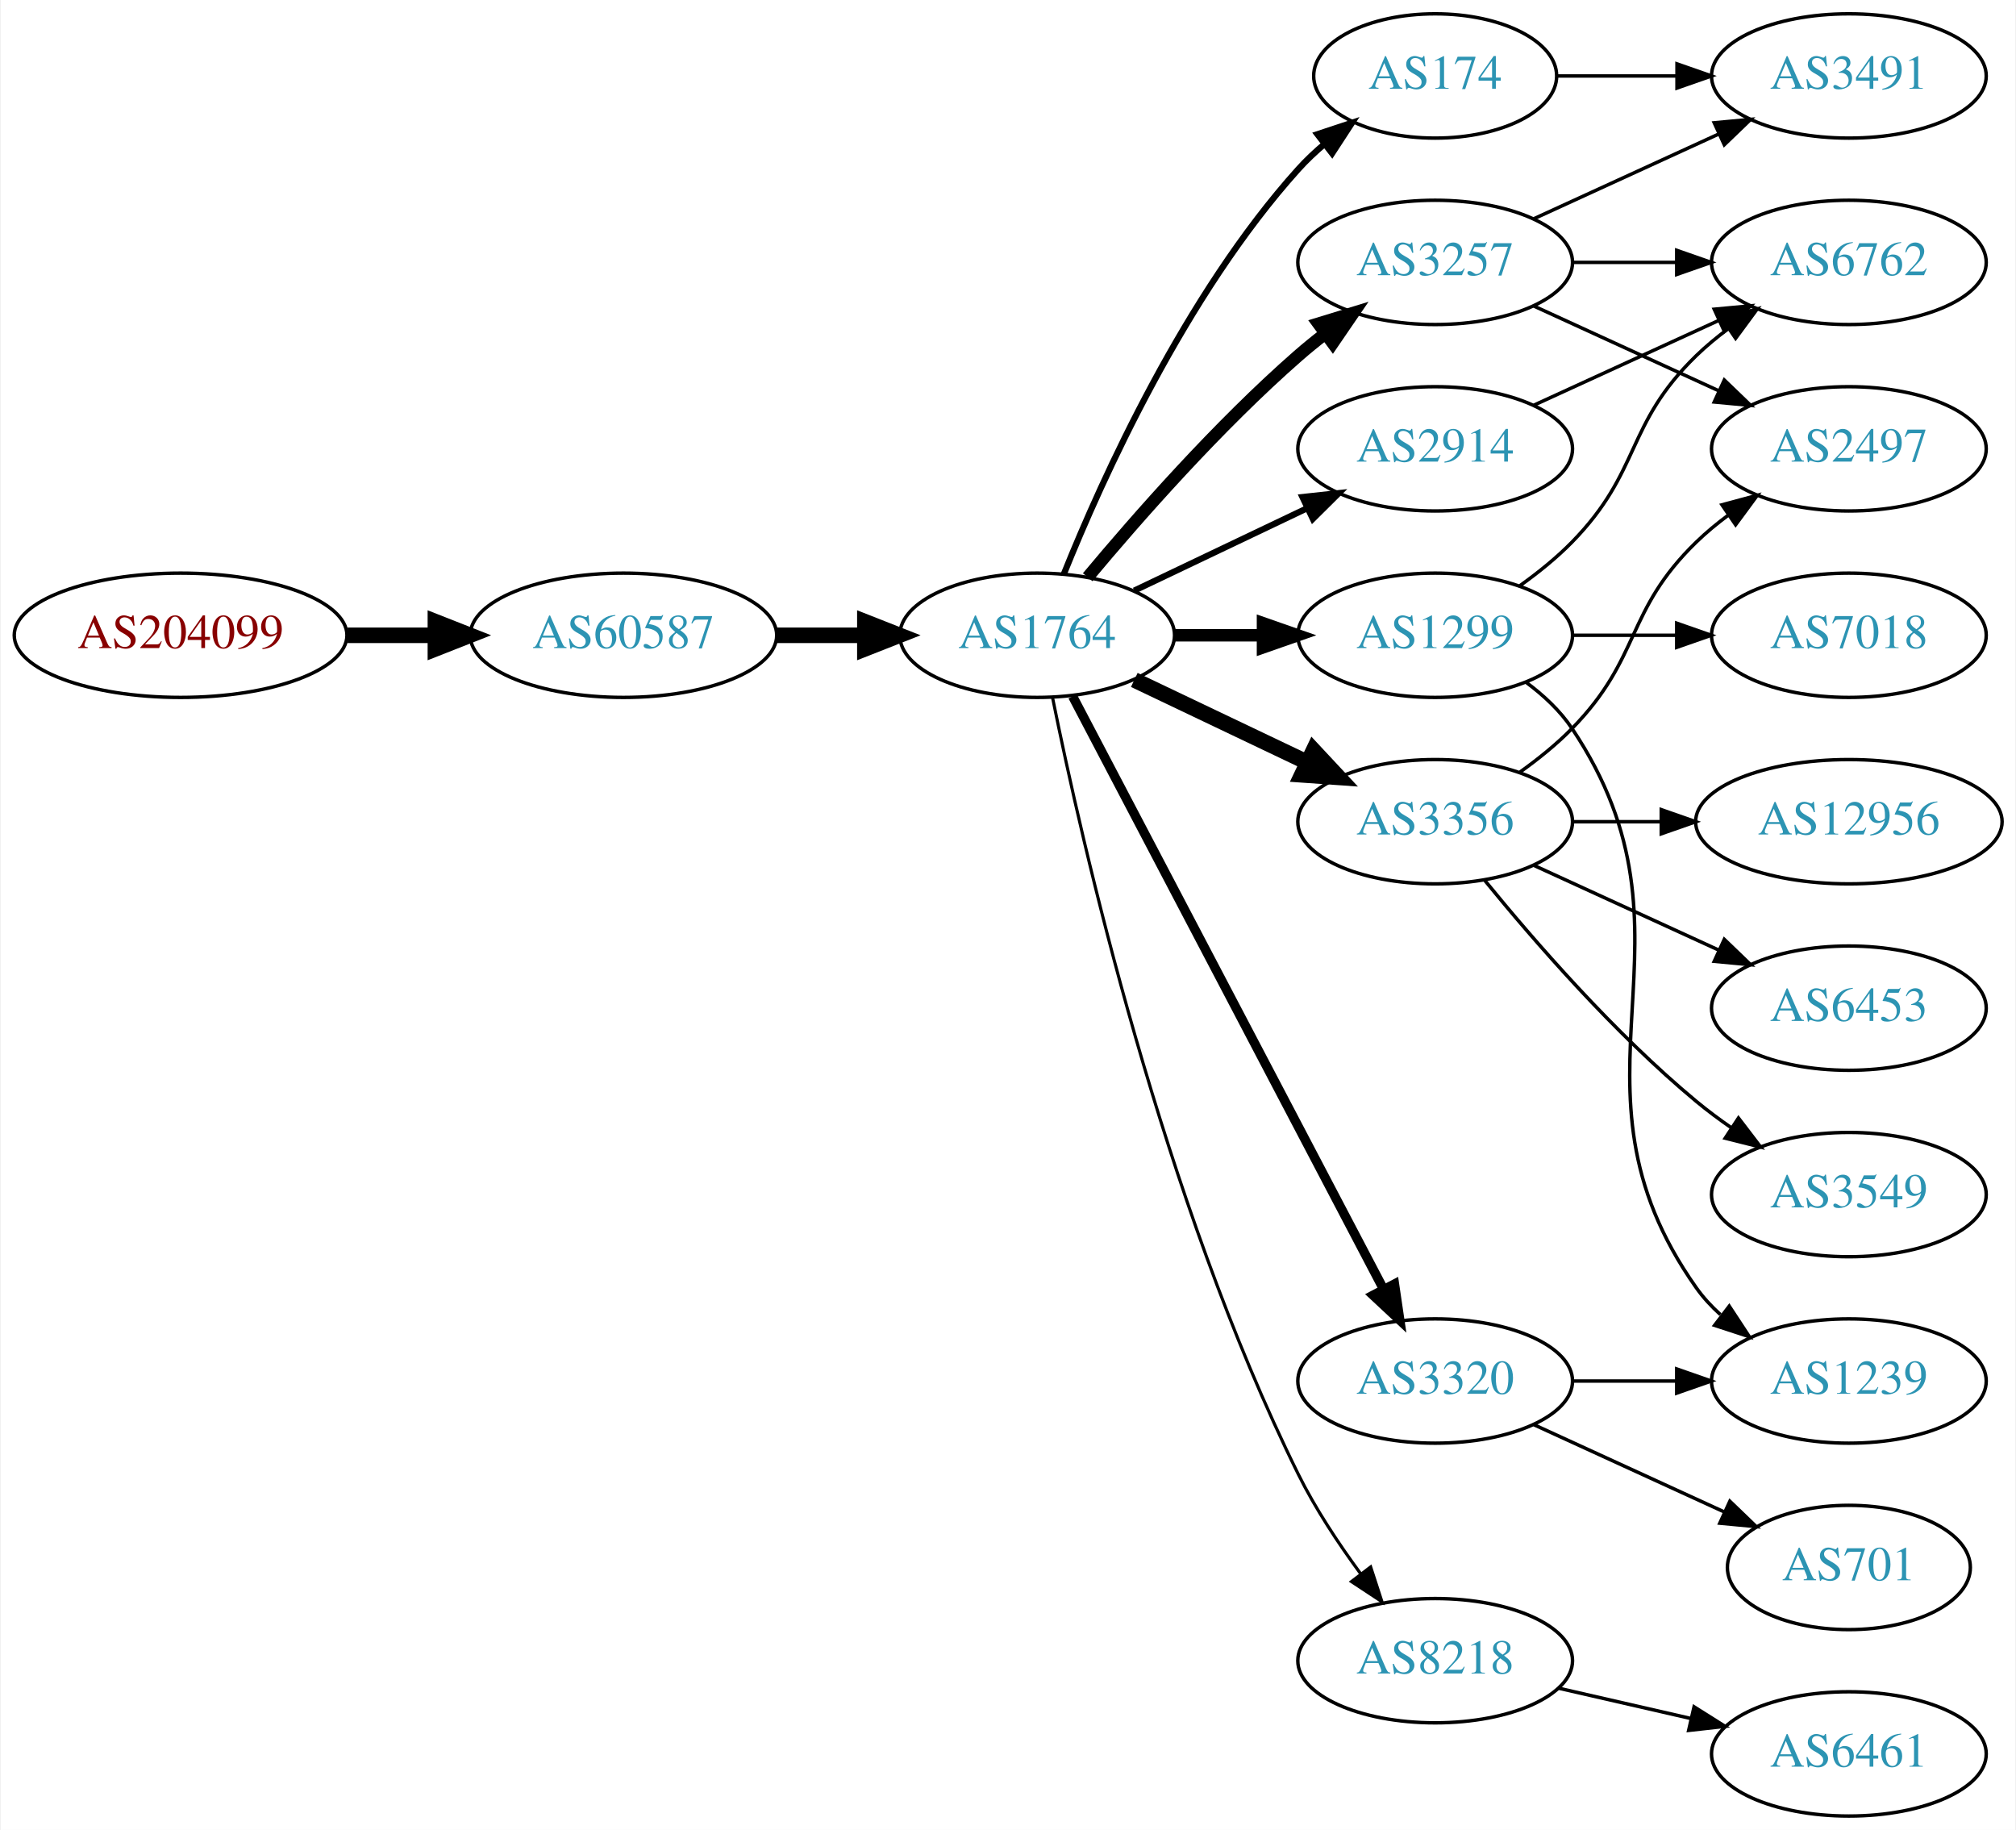
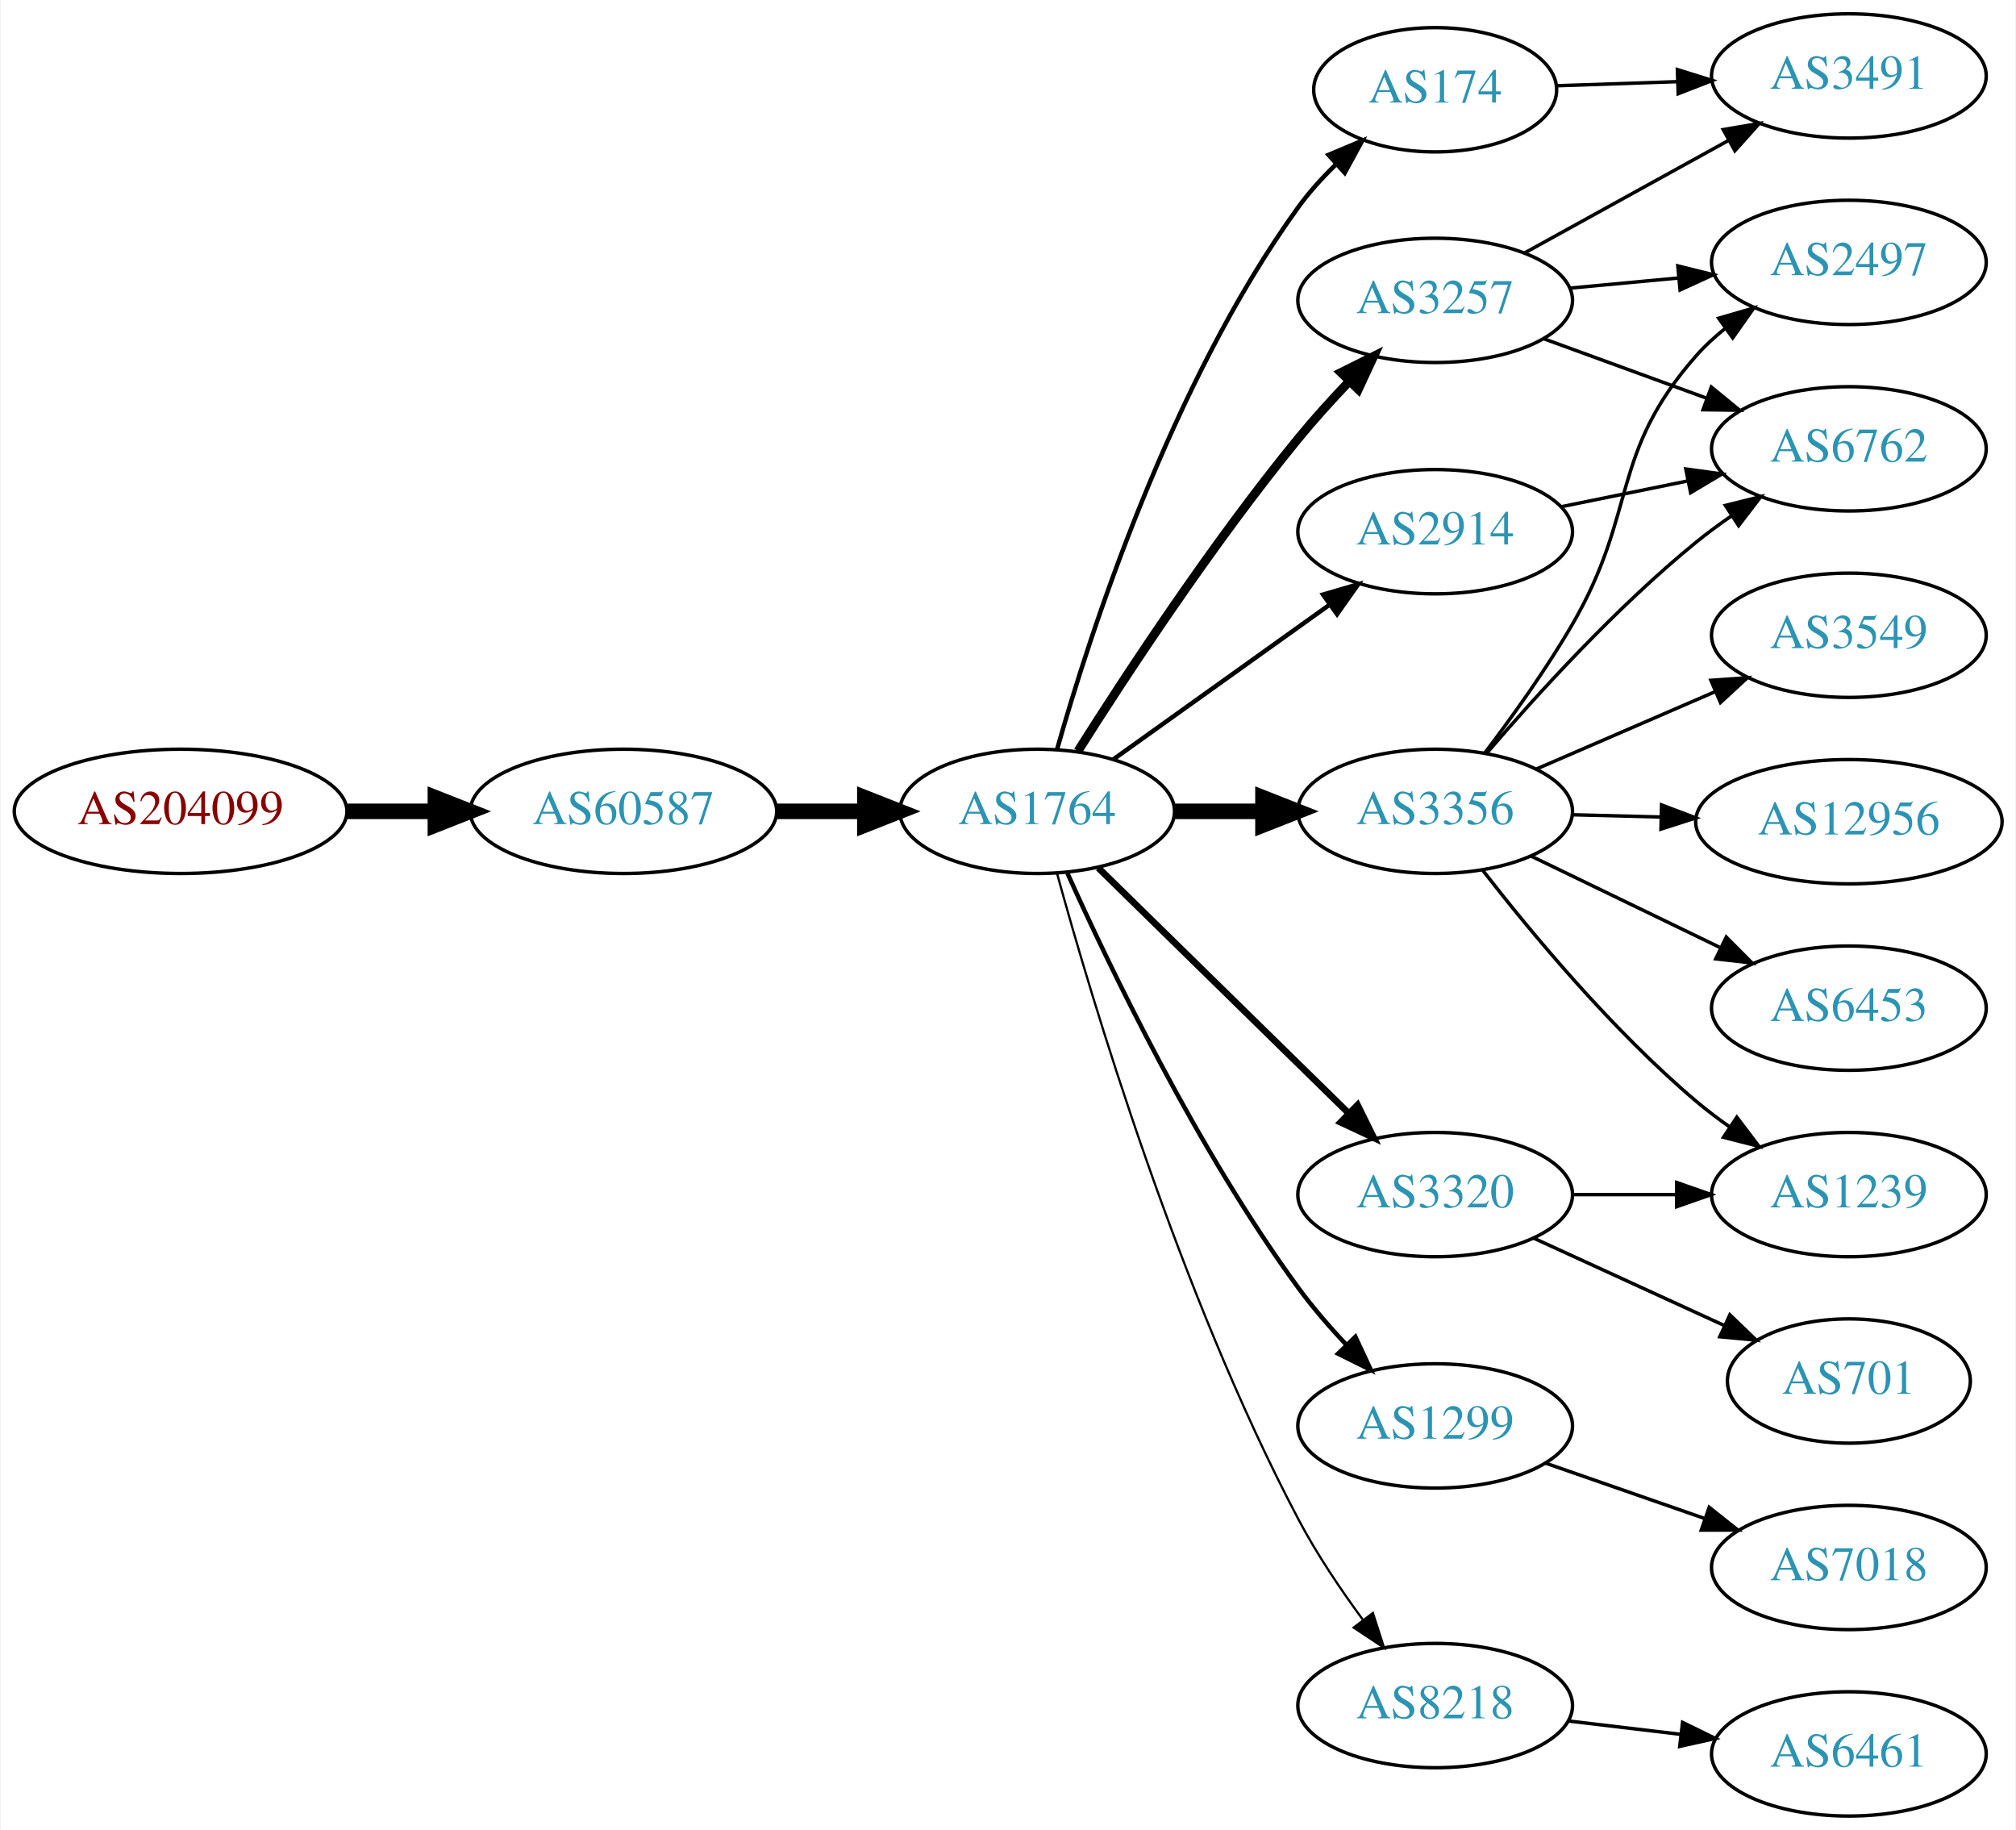
<svg xmlns="http://www.w3.org/2000/svg" xmlns:xlink="http://www.w3.org/1999/xlink" width="584pt" height="530pt" viewBox="0.00 0.00 583.56 530.00">
  <g id="graph0" class="graph" transform="scale(1 1) rotate(0) translate(4 526)">
    <polygon fill="white" stroke="none" points="-4,4 -4,-526 579.562,-526 579.562,4 -4,4" />
    <g id="node1" class="node">
      <g id="a_node1">
        <a xlink:href="/asn/204099" xlink:title="AS204099 ~ i4a GmbH [AT]">
-           <ellipse fill="#ffffff" stroke="black" cx="48.096" cy="-342" rx="48.192" ry="18" />
-           <text text-anchor="middle" x="48.096" y="-338.3" font-family="Times,serif" font-size="14.00" fill="#880000">AS204099</text>
+           <ellipse fill="#ffffff" stroke="black" cx="48.096" cy="-291" rx="48.192" ry="18" />
+           <text text-anchor="middle" x="48.096" y="-287.3" font-family="Times,serif" font-size="14.00" fill="#880000">AS204099</text>
        </a>
      </g>
    </g>
    <g id="node2" class="node">
      <g id="a_node2">
        <a xlink:href="/asn/60587" xlink:title="AS60587 ~ XINON GmbH [AT]">
-           <ellipse fill="#ffffff" stroke="black" cx="176.388" cy="-342" rx="44.393" ry="18" />
-           <text text-anchor="middle" x="176.388" y="-338.3" font-family="Times,serif" font-size="14.00" fill="#2c94b3">AS60587</text>
+           <ellipse fill="#ffffff" stroke="black" cx="176.388" cy="-291" rx="44.393" ry="18" />
+           <text text-anchor="middle" x="176.388" y="-287.3" font-family="Times,serif" font-size="14.00" fill="#2c94b3">AS60587</text>
        </a>
      </g>
    </g>
    <g id="edge1" class="edge">
-       <path fill="none" stroke="black" stroke-width="4.5" d="M96.481,-342C104.742,-342 113.386,-342 121.799,-342" />
-       <polygon fill="black" stroke="black" stroke-width="4.5" points="121.904,-345.938 131.904,-342 121.904,-338.063 121.904,-345.938" />
+       <path fill="none" stroke="black" stroke-width="4.5" d="M96.481,-291C104.742,-291 113.386,-291 121.799,-291" />
+       <polygon fill="black" stroke="black" stroke-width="4.5" points="121.904,-294.938 131.904,-291 121.904,-287.063 121.904,-294.938" />
    </g>
    <g id="node3" class="node">
      <g id="a_node3">
        <a xlink:href="/asn/1764" xlink:title="AS1764 ~ NEXTLAYER-AS [AT]">
-           <ellipse fill="#ffffff" stroke="black" cx="296.23" cy="-342" rx="39.794" ry="18" />
-           <text text-anchor="middle" x="296.23" y="-338.3" font-family="Times,serif" font-size="14.00" fill="#2c94b3">AS1764</text>
+           <ellipse fill="#ffffff" stroke="black" cx="296.23" cy="-291" rx="39.794" ry="18" />
+           <text text-anchor="middle" x="296.23" y="-287.3" font-family="Times,serif" font-size="14.00" fill="#2c94b3">AS1764</text>
        </a>
      </g>
    </g>
    <g id="edge2" class="edge">
-       <path fill="none" stroke="black" stroke-width="4.5" d="M220.599,-342C228.911,-342 237.674,-342 246.156,-342" />
-       <polygon fill="black" stroke="black" stroke-width="4.5" points="246.315,-345.938 256.315,-342 246.315,-338.063 246.315,-345.938" />
+       <path fill="none" stroke="black" stroke-width="4.5" d="M220.599,-291C228.911,-291 237.674,-291 246.156,-291" />
+       <polygon fill="black" stroke="black" stroke-width="4.5" points="246.315,-294.938 256.315,-291 246.315,-287.063 246.315,-294.938" />
    </g>
    <g id="node4" class="node">
      <g id="a_node4">
-         <a xlink:href="/asn/1299" xlink:title="AS1299 ~ Telia Carrier [EU]">
-           <ellipse fill="#ffffff" stroke="black" cx="411.523" cy="-342" rx="39.794" ry="18" />
-           <text text-anchor="middle" x="411.523" y="-338.3" font-family="Times,serif" font-size="14.00" fill="#2c94b3">AS1299</text>
+         <a xlink:href="/asn/3257" xlink:title="AS3257 ~ GTT [DE]">
+           <ellipse fill="#ffffff" stroke="black" cx="411.523" cy="-439" rx="39.794" ry="18" />
+           <text text-anchor="middle" x="411.523" y="-435.3" font-family="Times,serif" font-size="14.00" fill="#2c94b3">AS3257</text>
        </a>
      </g>
    </g>
    <g id="edge3" class="edge">
-       <path fill="none" stroke="black" stroke-width="3.6" d="M335.902,-342C344.105,-342 352.869,-342 361.401,-342" />
-       <polygon fill="black" stroke="black" stroke-width="3.6" points="361.641,-345.5 371.641,-342 361.641,-338.5 361.641,-345.5" />
+       <path fill="none" stroke="black" stroke-width="2.571" d="M308.041,-308.459C321.873,-330.347 347.029,-368.677 371.877,-399 376.4,-404.52 381.532,-410.187 386.546,-415.455" />
+       <polygon fill="black" stroke="black" stroke-width="2.571" points="384.237,-418.101 393.72,-422.826 389.253,-413.219 384.237,-418.101" />
    </g>
    <g id="node5" class="node">
      <g id="a_node5">
        <a xlink:href="/asn/2914" xlink:title="AS2914 ~ NTT America, Inc. [US]">
-           <ellipse fill="#ffffff" stroke="black" cx="411.523" cy="-396" rx="39.794" ry="18" />
-           <text text-anchor="middle" x="411.523" y="-392.3" font-family="Times,serif" font-size="14.00" fill="#2c94b3">AS2914</text>
+           <ellipse fill="#ffffff" stroke="black" cx="411.523" cy="-372" rx="39.794" ry="18" />
+           <text text-anchor="middle" x="411.523" y="-368.3" font-family="Times,serif" font-size="14.00" fill="#2c94b3">AS2914</text>
        </a>
      </g>
    </g>
    <g id="edge4" class="edge">
-       <path fill="none" stroke="black" stroke-width="1.8" d="M324.367,-354.934C339.361,-362.081 358.182,-371.052 374.405,-378.785" />
-       <polygon fill="black" stroke="black" stroke-width="1.8" points="373.075,-382.028 383.608,-383.171 376.087,-375.709 373.075,-382.028" />
+       <path fill="none" stroke="black" stroke-width="1.286" d="M318.274,-306.046C335.889,-318.639 361.227,-336.755 380.893,-350.816" />
+       <polygon fill="black" stroke="black" stroke-width="1.286" points="379.037,-353.791 389.207,-356.76 383.108,-348.097 379.037,-353.791" />
    </g>
    <g id="node6" class="node">
      <g id="a_node6">
-         <a xlink:href="/asn/8218" xlink:title="AS8218 ~ legacy Neotelecoms [FR]">
-           <ellipse fill="#ffffff" stroke="black" cx="411.523" cy="-45" rx="39.794" ry="18" />
-           <text text-anchor="middle" x="411.523" y="-41.3" font-family="Times,serif" font-size="14.00" fill="#2c94b3">AS8218</text>
+         <a xlink:href="/asn/174" xlink:title="AS174 ~ Cogent Communications [US]">
+           <ellipse fill="#ffffff" stroke="black" cx="411.523" cy="-500" rx="35.194" ry="18" />
+           <text text-anchor="middle" x="411.523" y="-496.3" font-family="Times,serif" font-size="14.00" fill="#2c94b3">AS174</text>
        </a>
      </g>
    </g>
    <g id="edge5" class="edge">
-       <path fill="none" stroke="black" stroke-width="0.9" d="M300.7,-323.871C309.068,-282.444 332.624,-178.304 371.877,-99 376.786,-89.081 383.448,-79.008 389.858,-70.29" />
-       <polygon fill="black" stroke="black" stroke-width="0.9" points="392.835,-72.157 396.109,-62.081 387.266,-67.916 392.835,-72.157" />
+       <path fill="none" stroke="black" stroke-width="1.286" d="M301.998,-308.969C311.425,-342.249 334.804,-414.749 371.877,-466 375.004,-470.324 378.776,-474.481 382.721,-478.313" />
+       <polygon fill="black" stroke="black" stroke-width="1.286" points="380.628,-481.139 390.396,-485.242 385.318,-475.943 380.628,-481.139" />
    </g>
    <g id="node7" class="node">
      <g id="a_node7">
-         <a xlink:href="/asn/3356" xlink:title="AS3356 ~ Level 3 Parent, LLC [US]">
-           <ellipse fill="#ffffff" stroke="black" cx="411.523" cy="-288" rx="39.794" ry="18" />
-           <text text-anchor="middle" x="411.523" y="-284.3" font-family="Times,serif" font-size="14.00" fill="#2c94b3">AS3356</text>
+         <a xlink:href="/asn/1299" xlink:title="AS1299 ~ Telia Carrier [EU]">
+           <ellipse fill="#ffffff" stroke="black" cx="411.523" cy="-113" rx="39.794" ry="18" />
+           <text text-anchor="middle" x="411.523" y="-109.3" font-family="Times,serif" font-size="14.00" fill="#2c94b3">AS1299</text>
        </a>
      </g>
    </g>
    <g id="edge6" class="edge">
-       <path fill="none" stroke="black" stroke-width="4.5" d="M324.367,-329.066C339.361,-321.919 358.182,-312.948 374.405,-305.215" />
-       <polygon fill="black" stroke="black" stroke-width="4.5" points="376.275,-308.686 383.608,-300.829 372.887,-301.577 376.275,-308.686" />
+       <path fill="none" stroke="black" stroke-width="1.286" d="M304.994,-273.1C317.216,-245.874 342.589,-192.999 371.877,-153 376.016,-147.347 380.914,-141.684 385.807,-136.473" />
+       <polygon fill="black" stroke="black" stroke-width="1.286" points="388.411,-138.816 392.885,-129.212 383.399,-133.93 388.411,-138.816" />
    </g>
    <g id="node8" class="node">
      <g id="a_node8">
-         <a xlink:href="/asn/3257" xlink:title="AS3257 ~ GTT [DE]">
-           <ellipse fill="#ffffff" stroke="black" cx="411.523" cy="-450" rx="39.794" ry="18" />
-           <text text-anchor="middle" x="411.523" y="-446.3" font-family="Times,serif" font-size="14.00" fill="#2c94b3">AS3257</text>
+         <a xlink:href="/asn/3356" xlink:title="AS3356 ~ LEVEL3 [US]">
+           <ellipse fill="#ffffff" stroke="black" cx="411.523" cy="-291" rx="39.794" ry="18" />
+           <text text-anchor="middle" x="411.523" y="-287.3" font-family="Times,serif" font-size="14.00" fill="#2c94b3">AS3356</text>
        </a>
      </g>
    </g>
    <g id="edge7" class="edge">
-       <path fill="none" stroke="black" stroke-width="3.6" d="M310.86,-358.817C325.143,-375.929 348.689,-402.745 371.877,-423 374.342,-425.154 376.981,-427.294 379.678,-429.372" />
-       <polygon fill="black" stroke="black" stroke-width="3.6" points="377.703,-432.264 387.832,-435.37 381.851,-426.625 377.703,-432.264" />
+       <path fill="none" stroke="black" stroke-width="4.5" d="M335.902,-291C344.105,-291 352.869,-291 361.401,-291" />
+       <polygon fill="black" stroke="black" stroke-width="4.5" points="361.641,-294.938 371.641,-291 361.641,-287.063 361.641,-294.938" />
    </g>
    <g id="node9" class="node">
      <g id="a_node9">
        <a xlink:href="/asn/3320" xlink:title="AS3320 ~ DTAG [DE]">
-           <ellipse fill="#ffffff" stroke="black" cx="411.523" cy="-126" rx="39.794" ry="18" />
-           <text text-anchor="middle" x="411.523" y="-122.3" font-family="Times,serif" font-size="14.00" fill="#2c94b3">AS3320</text>
+           <ellipse fill="#ffffff" stroke="black" cx="411.523" cy="-180" rx="39.794" ry="18" />
+           <text text-anchor="middle" x="411.523" y="-176.3" font-family="Times,serif" font-size="14.00" fill="#2c94b3">AS3320</text>
        </a>
      </g>
    </g>
    <g id="edge8" class="edge">
-       <path fill="none" stroke="black" stroke-width="2.7" d="M306.501,-324.324C326.343,-286.495 373.021,-197.501 396.507,-152.722" />
-       <polygon fill="black" stroke="black" stroke-width="2.7" points="399.737,-154.099 401.283,-143.617 393.538,-150.848 399.737,-154.099" />
+       <path fill="none" stroke="black" stroke-width="1.929" d="M313.947,-274.622C333.108,-255.849 364.67,-224.925 386.47,-203.566" />
+       <polygon fill="black" stroke="black" stroke-width="1.929" points="389.044,-205.944 393.738,-196.446 384.145,-200.944 389.044,-205.944" />
    </g>
    <g id="node10" class="node">
      <g id="a_node10">
-         <a xlink:href="/asn/174" xlink:title="AS174 ~ Cogent Communications [US]">
-           <ellipse fill="#ffffff" stroke="black" cx="411.523" cy="-504" rx="35.194" ry="18" />
-           <text text-anchor="middle" x="411.523" y="-500.3" font-family="Times,serif" font-size="14.00" fill="#2c94b3">AS174</text>
+         <a xlink:href="/asn/8218" xlink:title="AS8218 ~ legacy Neotelecoms [FR]">
+           <ellipse fill="#ffffff" stroke="black" cx="411.523" cy="-32" rx="39.794" ry="18" />
+           <text text-anchor="middle" x="411.523" y="-28.3" font-family="Times,serif" font-size="14.00" fill="#2c94b3">AS8218</text>
        </a>
      </g>
    </g>
    <g id="edge9" class="edge">
-       <path fill="none" stroke="black" stroke-width="1.8" d="M303.978,-359.787C315.029,-387.243 339.082,-440.578 371.877,-477 374.192,-479.572 376.797,-482.03 379.533,-484.343" />
-       <polygon fill="black" stroke="black" stroke-width="1.8" points="377.398,-487.117 387.456,-490.448 381.671,-481.572 377.398,-487.117" />
+       <path fill="none" stroke="black" stroke-width="0.643" d="M301.98,-273.038C312.02,-236.515 337.342,-151.502 371.877,-86 377.173,-75.953 384.117,-65.642 390.655,-56.758" />
+       <polygon fill="black" stroke="black" stroke-width="0.643" points="393.486,-58.818 396.732,-48.733 387.905,-54.592 393.486,-58.818" />
    </g>
    <g id="node11" class="node">
      <g id="a_node11">
        <a xlink:href="/asn/6762" xlink:title="AS6762 ~ TELECOM ITALIA SPARKLE S.p.A. [IT]">
-           <ellipse fill="#ffffff" stroke="black" cx="531.366" cy="-450" rx="39.794" ry="18" />
-           <text text-anchor="middle" x="531.366" y="-446.3" font-family="Times,serif" font-size="14.00" fill="#2c94b3">AS6762</text>
+           <ellipse fill="#ffffff" stroke="black" cx="531.366" cy="-396" rx="39.794" ry="18" />
+           <text text-anchor="middle" x="531.366" y="-392.3" font-family="Times,serif" font-size="14.00" fill="#2c94b3">AS6762</text>
        </a>
      </g>
    </g>
    <g id="edge10" class="edge">
-       <path fill="none" stroke="black" d="M436.117,-356.389C441.373,-360.148 446.705,-364.437 451.17,-369 471.342,-389.617 466.476,-402.906 487.17,-423 490.015,-425.763 493.189,-428.386 496.489,-430.834" />
-       <polygon fill="black" stroke="black" points="494.605,-433.786 504.837,-436.538 498.554,-428.006 494.605,-433.786" />
+       <path fill="none" stroke="black" d="M442.87,-427.926C457.191,-422.701 474.484,-416.391 489.901,-410.765" />
+       <polygon fill="black" stroke="black" points="491.517,-413.901 499.712,-407.185 489.118,-407.325 491.517,-413.901" />
    </g>
    <g id="node12" class="node">
      <g id="a_node12">
-         <a xlink:href="/asn/1239" xlink:title="AS1239 ~ Sprint [US]">
-           <ellipse fill="#ffffff" stroke="black" cx="531.366" cy="-126" rx="39.794" ry="18" />
-           <text text-anchor="middle" x="531.366" y="-122.3" font-family="Times,serif" font-size="14.00" fill="#2c94b3">AS1239</text>
+         <a xlink:href="/asn/2497" xlink:title="AS2497 ~ Internet Initiative Japan Inc. [JP]">
+           <ellipse fill="#ffffff" stroke="black" cx="531.366" cy="-450" rx="39.794" ry="18" />
+           <text text-anchor="middle" x="531.366" y="-446.3" font-family="Times,serif" font-size="14.00" fill="#2c94b3">AS2497</text>
        </a>
      </g>
    </g>
    <g id="edge11" class="edge">
-       <path fill="none" stroke="black" d="M437.842,-328.393C442.898,-324.649 447.71,-320.169 451.17,-315 492.194,-253.706 444.59,-213.225 487.17,-153 489.161,-150.184 491.548,-147.599 494.164,-145.24" />
-       <polygon fill="black" stroke="black" points="496.716,-147.694 502.532,-138.838 492.463,-142.135 496.716,-147.694" />
+       <path fill="none" stroke="black" d="M450.458,-442.541C460.449,-443.474 471.367,-444.493 481.833,-445.47" />
+       <polygon fill="black" stroke="black" points="481.816,-448.983 492.098,-446.428 482.467,-442.014 481.816,-448.983" />
    </g>
    <g id="node13" class="node">
      <g id="a_node13">
-         <a xlink:href="/asn/7018" xlink:title="AS7018 ~ AT&amp;T Services, Inc. [US]">
-           <ellipse fill="#ffffff" stroke="black" cx="531.366" cy="-342" rx="39.794" ry="18" />
-           <text text-anchor="middle" x="531.366" y="-338.3" font-family="Times,serif" font-size="14.00" fill="#2c94b3">AS7018</text>
+         <a xlink:href="/asn/3491" xlink:title="AS3491 ~ PCCW Global, Inc. [US]">
+           <ellipse fill="#ffffff" stroke="black" cx="531.366" cy="-504" rx="39.794" ry="18" />
+           <text text-anchor="middle" x="531.366" y="-500.3" font-family="Times,serif" font-size="14.00" fill="#2c94b3">AS3491</text>
        </a>
      </g>
    </g>
    <g id="edge12" class="edge">
-       <path fill="none" stroke="black" d="M451.436,-342C460.989,-342 471.339,-342 481.301,-342" />
-       <polygon fill="black" stroke="black" points="481.494,-345.5 491.494,-342 481.494,-338.5 481.494,-345.5" />
+       <path fill="none" stroke="black" d="M437.514,-452.785C454.7,-462.264 477.729,-474.966 496.552,-485.349" />
+       <polygon fill="black" stroke="black" points="494.964,-488.47 505.41,-490.235 498.344,-482.34 494.964,-488.47" />
+     </g>
+     <g id="edge22" class="edge">
+       <path fill="none" stroke="black" d="M447.88,-379.201C459.426,-381.552 472.418,-384.198 484.616,-386.683" />
+       <polygon fill="black" stroke="black" points="484.129,-390.155 494.627,-388.721 485.526,-383.296 484.129,-390.155" />
    </g>
    <g id="edge24" class="edge">
-       <path fill="none" stroke="black" d="M440.152,-408.661C456.109,-415.973 476.379,-425.261 493.662,-433.181" />
-       <polygon fill="black" stroke="black" points="492.361,-436.435 502.91,-437.419 495.277,-430.071 492.361,-436.435" />
+       <path fill="none" stroke="black" d="M446.608,-501.157C457.544,-501.528 469.876,-501.947 481.648,-502.346" />
+       <polygon fill="black" stroke="black" points="481.687,-505.85 491.8,-502.691 481.924,-498.854 481.687,-505.85" />
    </g>
    <g id="node14" class="node">
      <g id="a_node14">
+         <a xlink:href="/asn/7018" xlink:title="AS7018 ~ AT&amp;T Services, Inc. [US]">
+           <ellipse fill="#ffffff" stroke="black" cx="531.366" cy="-72" rx="39.794" ry="18" />
+           <text text-anchor="middle" x="531.366" y="-68.3" font-family="Times,serif" font-size="14.00" fill="#2c94b3">AS7018</text>
+         </a>
+       </g>
+     </g>
+     <g id="edge13" class="edge">
+       <path fill="none" stroke="black" d="M443.485,-102.228C457.582,-97.323 474.458,-91.451 489.571,-86.193" />
+       <polygon fill="black" stroke="black" points="490.907,-89.434 499.202,-82.843 488.607,-82.823 490.907,-89.434" />
+     </g>
+     <g id="edge16" class="edge">
+       <path fill="none" stroke="black" d="M426.596,-308.008C440.856,-324.657 464.052,-350.191 487.17,-369 490.411,-371.637 493.927,-374.221 497.507,-376.681" />
+       <polygon fill="black" stroke="black" points="495.591,-379.61 505.873,-382.163 499.427,-373.754 495.591,-379.61" />
+     </g>
+     <g id="edge17" class="edge">
+       <path fill="none" stroke="black" d="M425.917,-307.952C433.786,-318.322 443.635,-332.045 451.17,-345 470.365,-378.005 461.928,-394.353 487.17,-423 489.654,-425.82 492.505,-428.448 495.531,-430.87" />
+       <polygon fill="black" stroke="black" points="493.648,-433.826 503.82,-436.789 497.716,-428.13 493.648,-433.826" />
+     </g>
+     <g id="node15" class="node">
+       <g id="a_node15">
+         <a xlink:href="/asn/3549" xlink:title="AS3549 ~ Level 3 Parent, LLC [US]">
+           <ellipse fill="#ffffff" stroke="black" cx="531.366" cy="-342" rx="39.794" ry="18" />
+           <text text-anchor="middle" x="531.366" y="-338.3" font-family="Times,serif" font-size="14.00" fill="#2c94b3">AS3549</text>
+         </a>
+       </g>
+     </g>
+     <g id="edge14" class="edge">
+       <path fill="none" stroke="black" d="M440.749,-303.216C456.232,-309.916 475.637,-318.314 492.427,-325.581" />
+       <polygon fill="black" stroke="black" points="491.394,-328.947 501.961,-329.707 494.174,-322.523 491.394,-328.947" />
+     </g>
+     <g id="node16" class="node">
+       <g id="a_node16">
+         <a xlink:href="/asn/12956" xlink:title="AS12956 ~ TELXIUS [ES]">
+           <ellipse fill="#ffffff" stroke="black" cx="531.366" cy="-288" rx="44.393" ry="18" />
+           <text text-anchor="middle" x="531.366" y="-284.3" font-family="Times,serif" font-size="14.00" fill="#2c94b3">AS12956</text>
+         </a>
+       </g>
+     </g>
+     <g id="edge15" class="edge">
+       <path fill="none" stroke="black" d="M451.436,-290.009C459.538,-289.803 468.214,-289.582 476.74,-289.365" />
+       <polygon fill="black" stroke="black" points="477.11,-292.857 487.017,-289.104 476.932,-285.859 477.11,-292.857" />
+     </g>
+     <g id="node17" class="node">
+       <g id="a_node17">
+         <a xlink:href="/asn/6453" xlink:title="AS6453 ~ TATA COMMUNICATIONS (AMERICA) INC [US]">
+           <ellipse fill="#ffffff" stroke="black" cx="531.366" cy="-234" rx="39.794" ry="18" />
+           <text text-anchor="middle" x="531.366" y="-230.3" font-family="Times,serif" font-size="14.00" fill="#2c94b3">AS6453</text>
+         </a>
+       </g>
+     </g>
+     <g id="edge18" class="edge">
+       <path fill="none" stroke="black" d="M439.263,-278.066C455.421,-270.25 476.236,-260.182 493.89,-251.643" />
+       <polygon fill="black" stroke="black" points="495.845,-254.585 503.323,-247.08 492.797,-248.284 495.845,-254.585" />
+     </g>
+     <g id="node18" class="node">
+       <g id="a_node18">
+         <a xlink:href="/asn/1239" xlink:title="AS1239 ~ Sprint [US]">
+           <ellipse fill="#ffffff" stroke="black" cx="531.366" cy="-180" rx="39.794" ry="18" />
+           <text text-anchor="middle" x="531.366" y="-176.3" font-family="Times,serif" font-size="14.00" fill="#2c94b3">AS1239</text>
+         </a>
+       </g>
+     </g>
+     <g id="edge19" class="edge">
+       <path fill="none" stroke="black" d="M425.302,-273.922C439.257,-255.965 462.877,-227.522 487.17,-207 490.199,-204.441 493.493,-201.949 496.865,-199.581" />
+       <polygon fill="black" stroke="black" points="498.909,-202.425 505.304,-193.978 495.037,-196.594 498.909,-202.425" />
+     </g>
+     <g id="edge20" class="edge">
+       <path fill="none" stroke="black" d="M451.436,-180C460.989,-180 471.339,-180 481.301,-180" />
+       <polygon fill="black" stroke="black" points="481.494,-183.5 491.494,-180 481.494,-176.5 481.494,-183.5" />
+     </g>
+     <g id="node19" class="node">
+       <g id="a_node19">
+         <a xlink:href="/asn/701" xlink:title="AS701 ~ UUNET [US]">
+           <ellipse fill="#ffffff" stroke="black" cx="531.366" cy="-126" rx="35.194" ry="18" />
+           <text text-anchor="middle" x="531.366" y="-122.3" font-family="Times,serif" font-size="14.00" fill="#2c94b3">AS701</text>
+         </a>
+       </g>
+     </g>
+     <g id="edge21" class="edge">
+       <path fill="none" stroke="black" d="M440.152,-167.339C456.568,-159.817 477.55,-150.202 495.147,-142.139" />
+       <polygon fill="black" stroke="black" points="496.891,-145.189 504.524,-137.842 493.975,-138.826 496.891,-145.189" />
+     </g>
+     <g id="node20" class="node">
+       <g id="a_node20">
        <a xlink:href="/asn/6461" xlink:title="AS6461 ~ Zayo Bandwidth [US]">
          <ellipse fill="#ffffff" stroke="black" cx="531.366" cy="-18" rx="39.794" ry="18" />
          <text text-anchor="middle" x="531.366" y="-14.3" font-family="Times,serif" font-size="14.00" fill="#2c94b3">AS6461</text>
        </a>
      </g>
    </g>
-     <g id="edge13" class="edge">
-       <path fill="none" stroke="black" d="M447.242,-37.045C459.242,-34.296 472.863,-31.175 485.556,-28.267" />
-       <polygon fill="black" stroke="black" points="486.522,-31.636 495.487,-25.991 484.958,-24.813 486.522,-31.636" />
-     </g>
-     <g id="node15" class="node">
-       <g id="a_node15">
-         <a xlink:href="/asn/2497" xlink:title="AS2497 ~ Internet Initiative Japan Inc. [JP]">
-           <ellipse fill="#ffffff" stroke="black" cx="531.366" cy="-396" rx="39.794" ry="18" />
-           <text text-anchor="middle" x="531.366" y="-392.3" font-family="Times,serif" font-size="14.00" fill="#2c94b3">AS2497</text>
-         </a>
-       </g>
-     </g>
-     <g id="edge19" class="edge">
-       <path fill="none" stroke="black" d="M436.117,-302.389C441.373,-306.148 446.705,-310.437 451.17,-315 471.342,-335.617 466.476,-348.906 487.17,-369 490.015,-371.763 493.189,-374.386 496.489,-376.834" />
-       <polygon fill="black" stroke="black" points="494.605,-379.786 504.837,-382.538 498.554,-374.006 494.605,-379.786" />
-     </g>
-     <g id="node17" class="node">
-       <g id="a_node17">
-         <a xlink:href="/asn/3549" xlink:title="AS3549 ~ Level 3 Parent, LLC [US]">
-           <ellipse fill="#ffffff" stroke="black" cx="531.366" cy="-180" rx="39.794" ry="18" />
-           <text text-anchor="middle" x="531.366" y="-176.3" font-family="Times,serif" font-size="14.00" fill="#2c94b3">AS3549</text>
-         </a>
-       </g>
-     </g>
-     <g id="edge17" class="edge">
-       <path fill="none" stroke="black" d="M425.942,-270.935C440.057,-253.625 463.471,-226.655 487.17,-207 490.386,-204.332 493.886,-201.73 497.457,-199.259" />
-       <polygon fill="black" stroke="black" points="499.381,-202.183 505.813,-193.764 495.535,-196.334 499.381,-202.183" />
-     </g>
-     <g id="node18" class="node">
-       <g id="a_node18">
-         <a xlink:href="/asn/12956" xlink:title="AS12956 ~ TELXIUS [ES]">
-           <ellipse fill="#ffffff" stroke="black" cx="531.366" cy="-288" rx="44.393" ry="18" />
-           <text text-anchor="middle" x="531.366" y="-284.3" font-family="Times,serif" font-size="14.00" fill="#2c94b3">AS12956</text>
-         </a>
-       </g>
-     </g>
-     <g id="edge18" class="edge">
-       <path fill="none" stroke="black" d="M451.436,-288C459.538,-288 468.214,-288 476.74,-288" />
-       <polygon fill="black" stroke="black" points="477.018,-291.5 487.017,-288 477.017,-284.5 477.018,-291.5" />
-     </g>
-     <g id="node19" class="node">
-       <g id="a_node19">
-         <a xlink:href="/asn/6453" xlink:title="AS6453 ~ TATA COMMUNICATIONS (AMERICA) INC [US]">
-           <ellipse fill="#ffffff" stroke="black" cx="531.366" cy="-234" rx="39.794" ry="18" />
-           <text text-anchor="middle" x="531.366" y="-230.3" font-family="Times,serif" font-size="14.00" fill="#2c94b3">AS6453</text>
-         </a>
-       </g>
-     </g>
-     <g id="edge20" class="edge">
-       <path fill="none" stroke="black" d="M440.152,-275.339C456.109,-268.027 476.379,-258.739 493.662,-250.819" />
-       <polygon fill="black" stroke="black" points="495.277,-253.929 502.91,-246.581 492.361,-247.565 495.277,-253.929" />
-     </g>
-     <g id="edge16" class="edge">
-       <path fill="none" stroke="black" d="M451.436,-450C460.989,-450 471.339,-450 481.301,-450" />
-       <polygon fill="black" stroke="black" points="481.494,-453.5 491.494,-450 481.494,-446.5 481.494,-453.5" />
-     </g>
-     <g id="edge14" class="edge">
-       <path fill="none" stroke="black" d="M440.152,-437.339C456.109,-430.027 476.379,-420.739 493.662,-412.819" />
-       <polygon fill="black" stroke="black" points="495.277,-415.929 502.91,-408.581 492.361,-409.565 495.277,-415.929" />
-     </g>
-     <g id="node16" class="node">
-       <g id="a_node16">
-         <a xlink:href="/asn/3491" xlink:title="AS3491 ~ PCCW Global, Inc. [US]">
-           <ellipse fill="#ffffff" stroke="black" cx="531.366" cy="-504" rx="39.794" ry="18" />
-           <text text-anchor="middle" x="531.366" y="-500.3" font-family="Times,serif" font-size="14.00" fill="#2c94b3">AS3491</text>
-         </a>
-       </g>
-     </g>
-     <g id="edge15" class="edge">
-       <path fill="none" stroke="black" d="M440.152,-462.661C456.109,-469.973 476.379,-479.261 493.662,-487.181" />
-       <polygon fill="black" stroke="black" points="492.361,-490.435 502.91,-491.419 495.277,-484.071 492.361,-490.435" />
-     </g>
-     <g id="edge21" class="edge">
-       <path fill="none" stroke="black" d="M451.436,-126C460.989,-126 471.339,-126 481.301,-126" />
-       <polygon fill="black" stroke="black" points="481.494,-129.5 491.494,-126 481.494,-122.5 481.494,-129.5" />
-     </g>
-     <g id="node20" class="node">
-       <g id="a_node20">
-         <a xlink:href="/asn/701" xlink:title="AS701 ~ UUNET [US]">
-           <ellipse fill="#ffffff" stroke="black" cx="531.366" cy="-72" rx="35.194" ry="18" />
-           <text text-anchor="middle" x="531.366" y="-68.3" font-family="Times,serif" font-size="14.00" fill="#2c94b3">AS701</text>
-         </a>
-       </g>
-     </g>
-     <g id="edge22" class="edge">
-       <path fill="none" stroke="black" d="M440.152,-113.339C456.568,-105.817 477.55,-96.202 495.147,-88.139" />
-       <polygon fill="black" stroke="black" points="496.891,-91.189 504.524,-83.842 493.975,-84.826 496.891,-91.189" />
-     </g>
    <g id="edge23" class="edge">
-       <path fill="none" stroke="black" d="M446.925,-504C457.749,-504 469.916,-504 481.543,-504" />
-       <polygon fill="black" stroke="black" points="481.574,-507.5 491.574,-504 481.574,-500.5 481.574,-507.5" />
+       <path fill="none" stroke="black" d="M450.133,-27.532C460.444,-26.307 471.762,-24.962 482.562,-23.679" />
+       <polygon fill="black" stroke="black" points="483.191,-27.129 492.709,-22.474 482.366,-20.178 483.191,-27.129" />
    </g>
  </g>
</svg>
